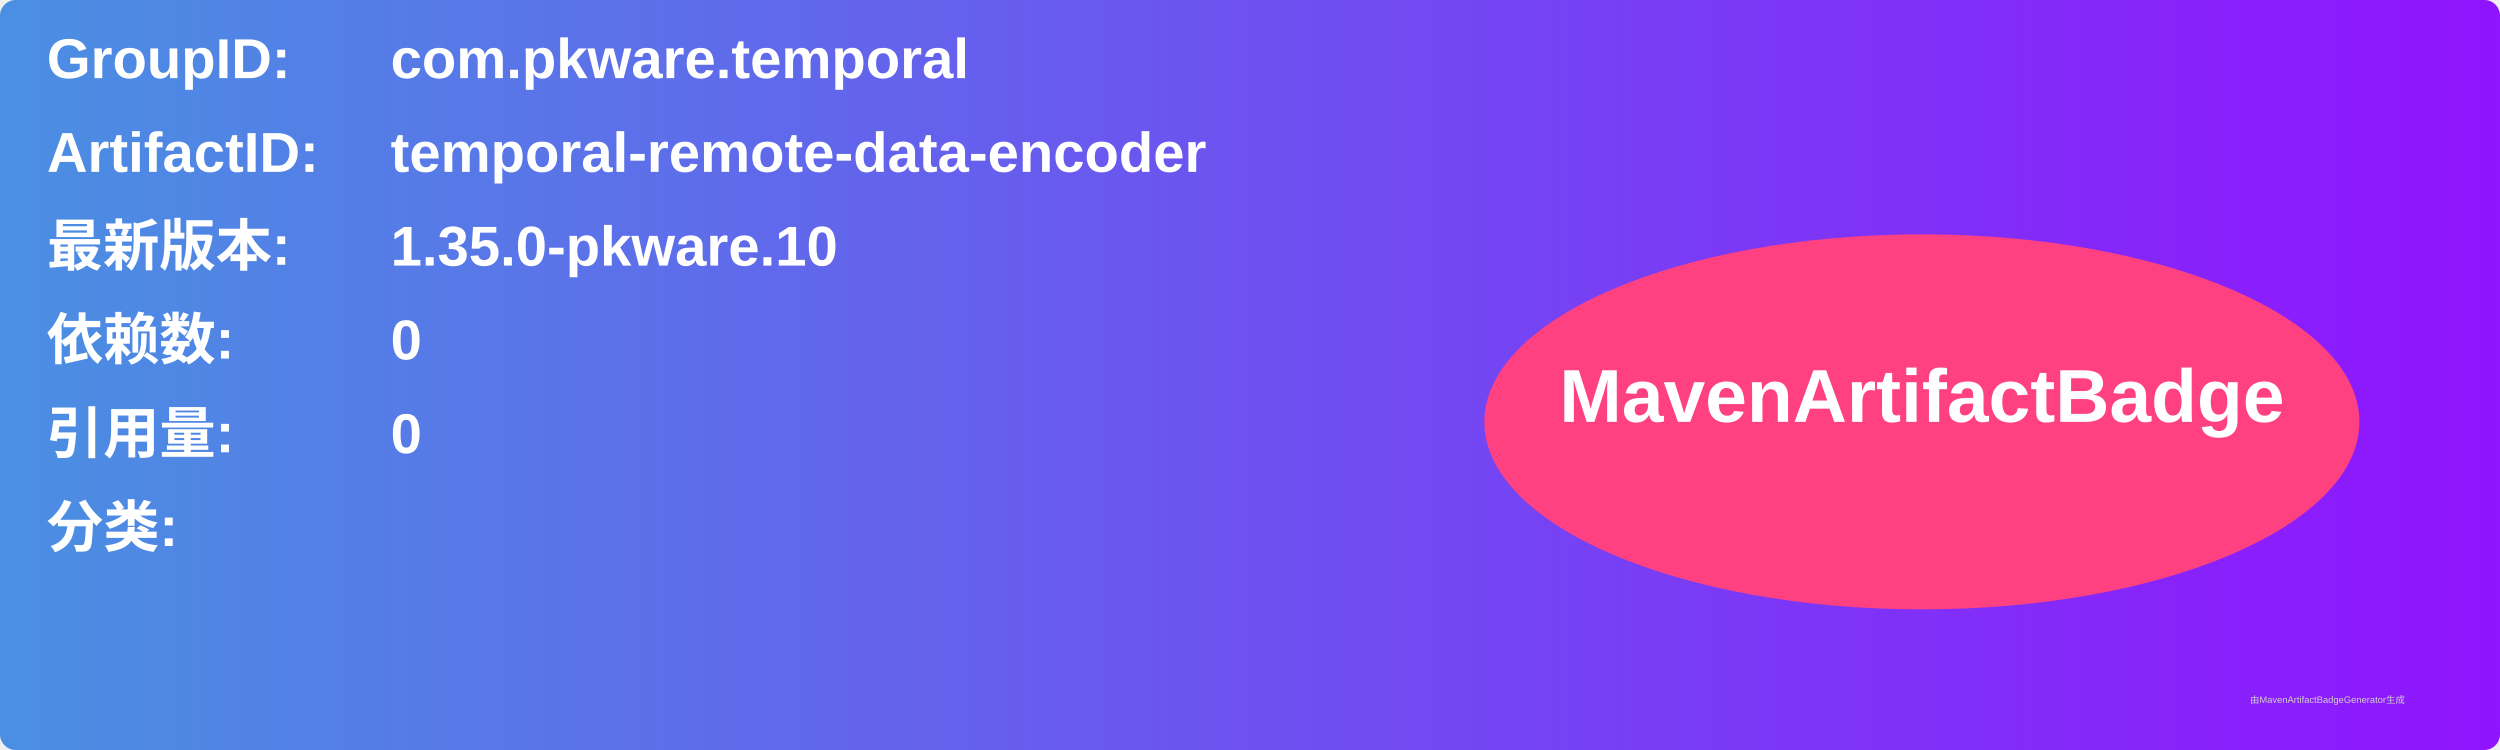
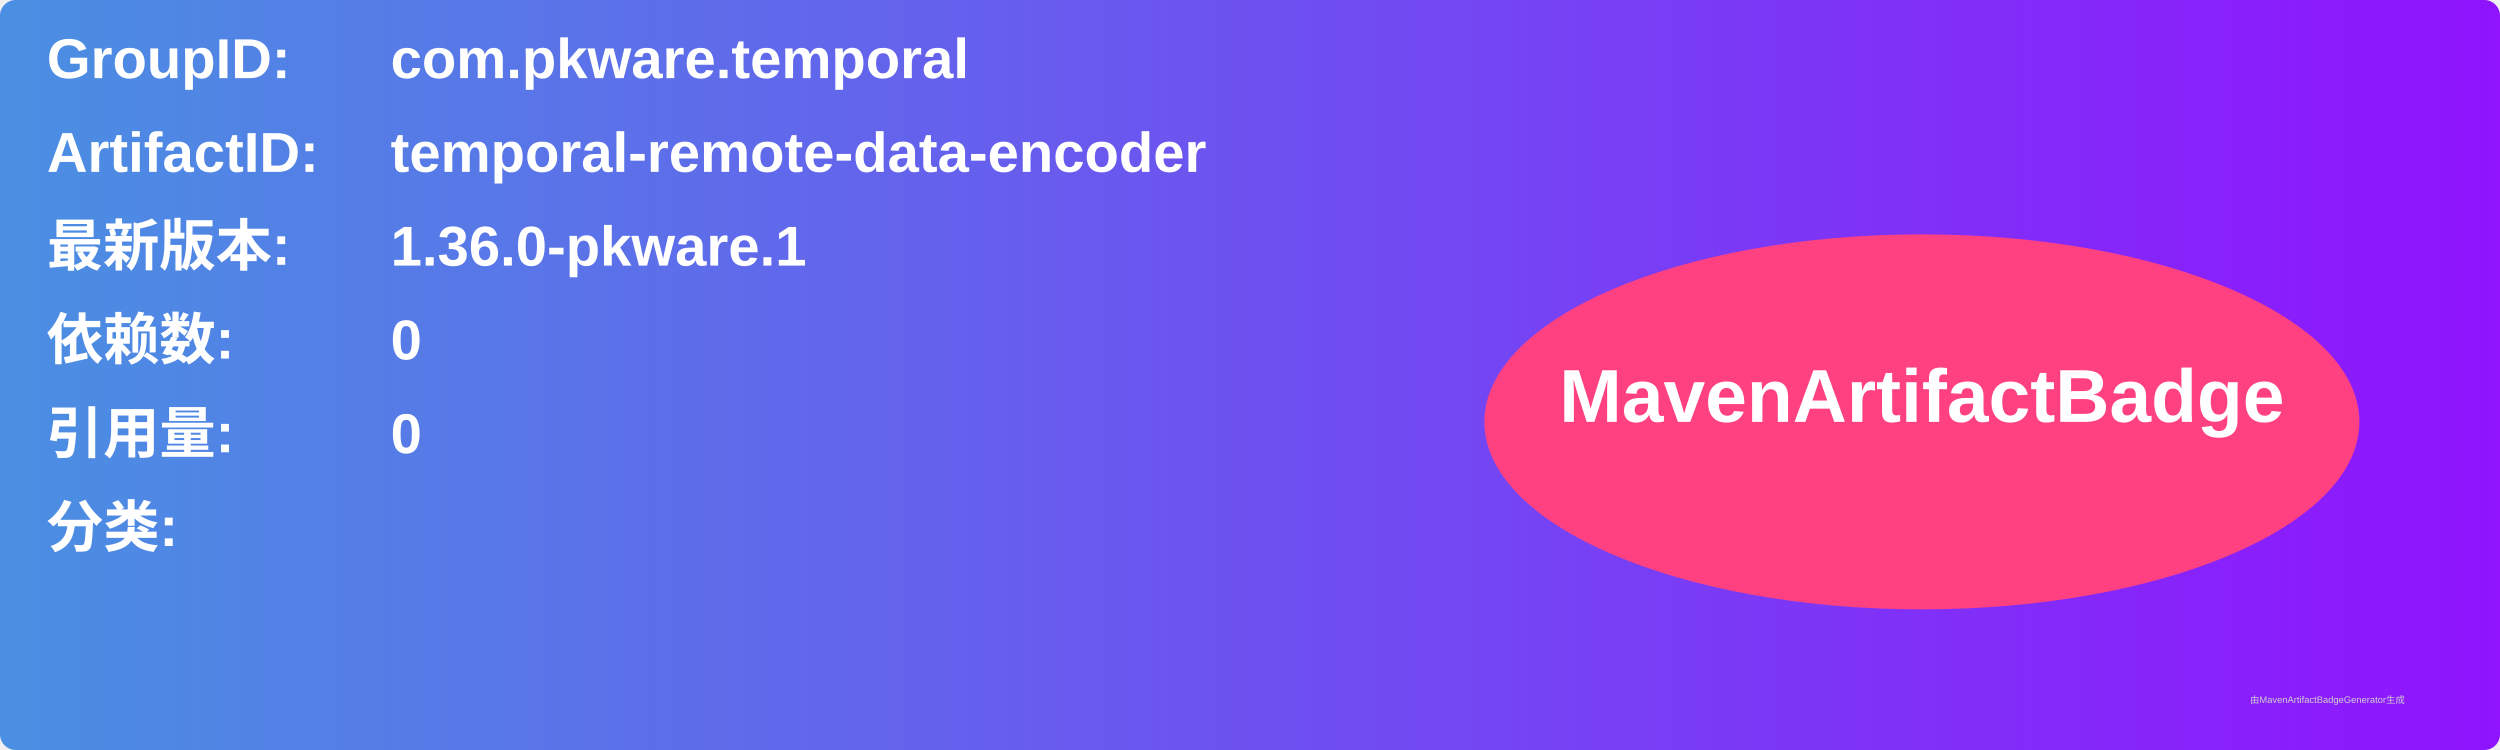
<svg xmlns="http://www.w3.org/2000/svg" width="800" height="240" viewBox="0 0 800 240">
  <linearGradient id="grad" x1="0%" y1="0%" x2="100%" y2="0%">
    <stop offset="0%" stop-color="#4a90e2" />
    <stop offset="100%" stop-color="#9013fe" />
  </linearGradient>
  <rect width="100%" height="100%" rx="5" ry="5" fill="url(#grad)" />
  <g transform="translate(15, 15)">
    <text x="0" y="10" font-family="Arial" font-size="18" fill="white" font-weight="bold" width="260">GroupID:</text>
    <text x="110" y="10" font-family="Arial" font-size="18" fill="white" font-weight="bold" width="460">com.pkware.temporal</text>
    <text x="0" y="40" font-family="Arial" font-size="18" fill="white" font-weight="bold" width="260">ArtifactID:</text>
    <text x="110" y="40" font-family="Arial" font-size="18" fill="white" font-weight="bold" width="460">temporal-remote-data-encoder</text>
    <text x="0" y="70" font-family="Arial" font-size="18" fill="white" font-weight="bold">最新版本:</text>
    <text x="110" y="70" font-family="Arial" font-size="18" fill="white" font-weight="bold">
-       <tspan font-weight="bold">1.35.0-pkware.10</tspan>
+       <tspan font-weight="bold">1.36.0-pkware.1</tspan>
    </text>
    <text x="0" y="100" font-family="Arial" font-size="18" fill="white" font-weight="bold">依赖数: </text>
    <text x="110" y="100" font-family="Arial" font-size="18" fill="white">
      <tspan font-weight="bold">0</tspan>
    </text>
    <text x="0" y="130" font-family="Arial" font-size="18" fill="white" font-weight="bold">引用量: </text>
    <text x="110" y="130" font-family="Arial" font-size="18" fill="white">
      <tspan font-weight="bold">0</tspan>
    </text>
    <text x="0" y="160" font-family="Arial" font-size="18" fill="white" font-weight="bold">分类:</text>
    <text x="10" y="190" font-family="Arial" font-size="10" fill="white">
      <tspan font-weight="bold" />
    </text>
    <ellipse cx="600" cy="120" rx="140" ry="60" fill="#ff4081" />
    <text x="600" y="120" text-anchor="middle" font-family="Arial" font-size="24" fill="white" font-weight="bold">MavenArtifactBadge</text>
  </g>
  <text x="720" y="225" font-family="Arial" font-size="3" fill="#d0d0d0">由MavenArtifactBadgeGenerator生成</text>
</svg>
